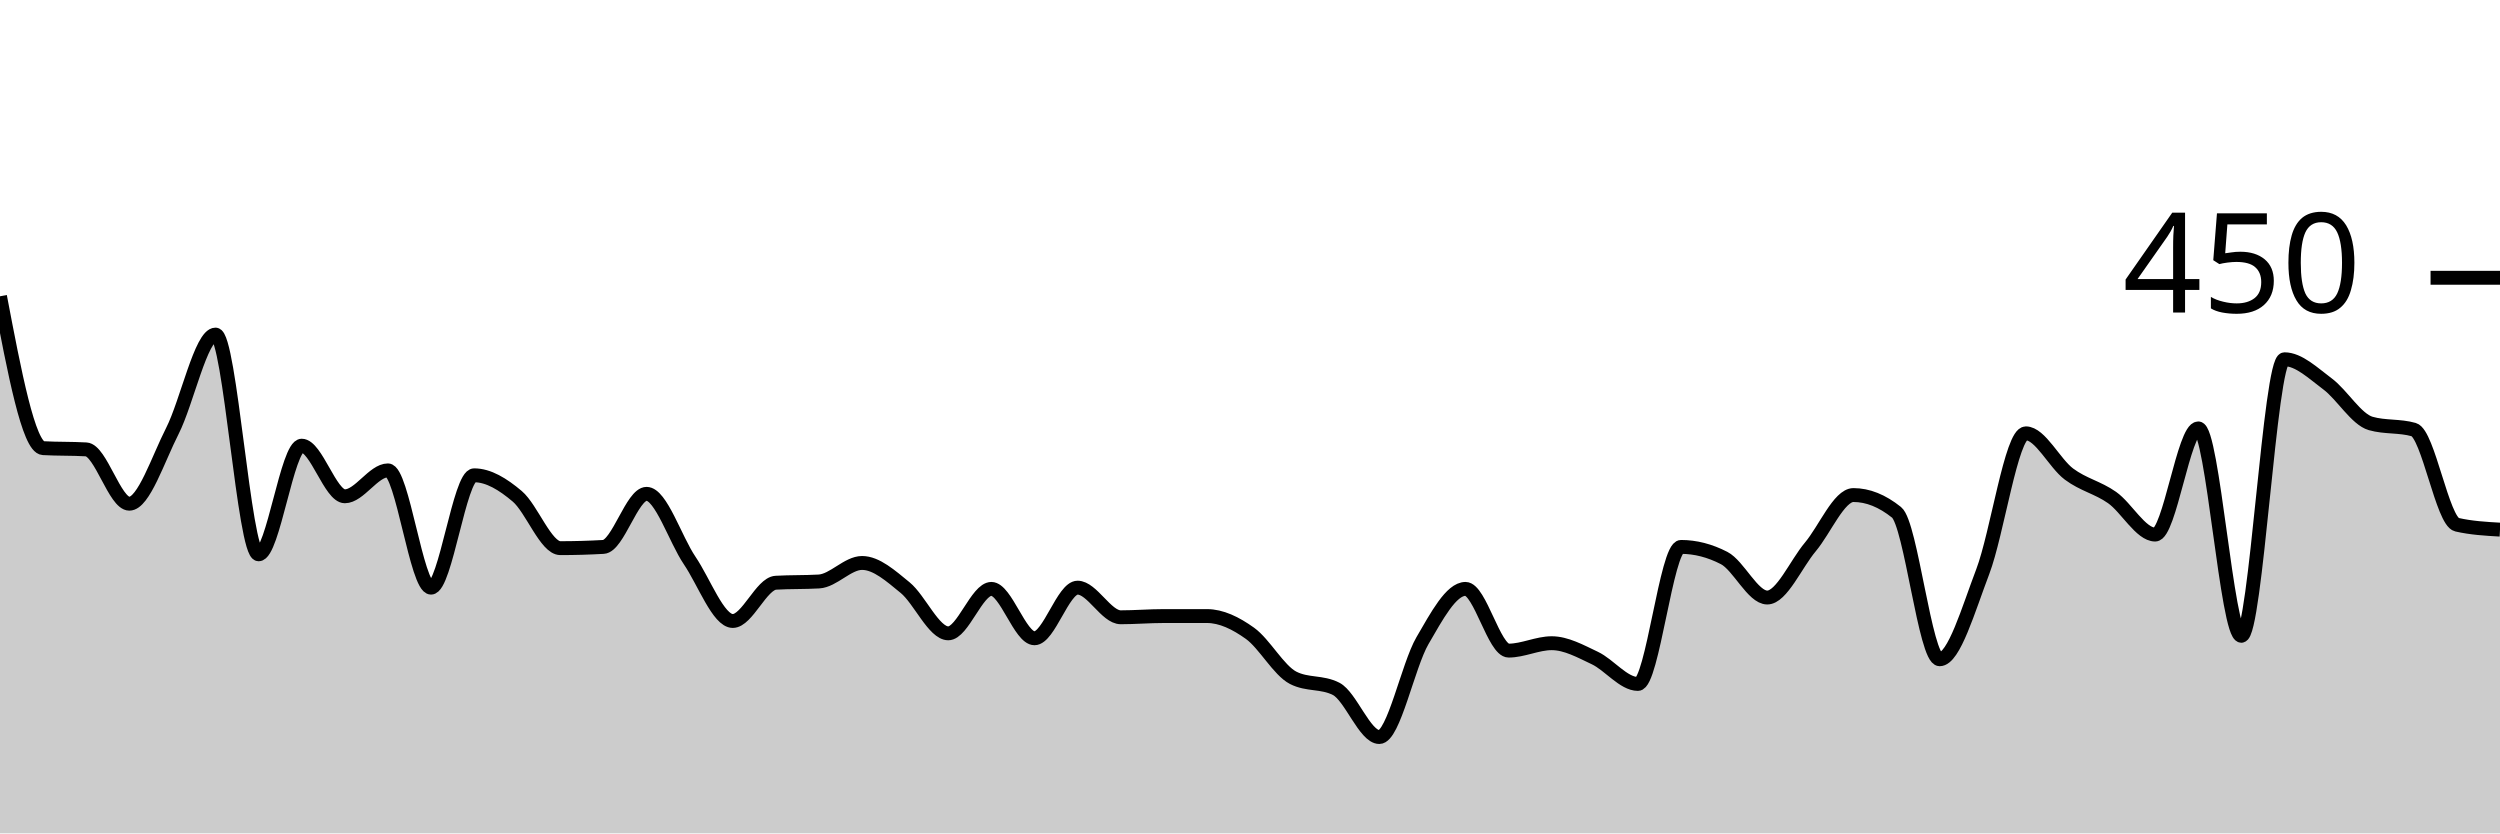
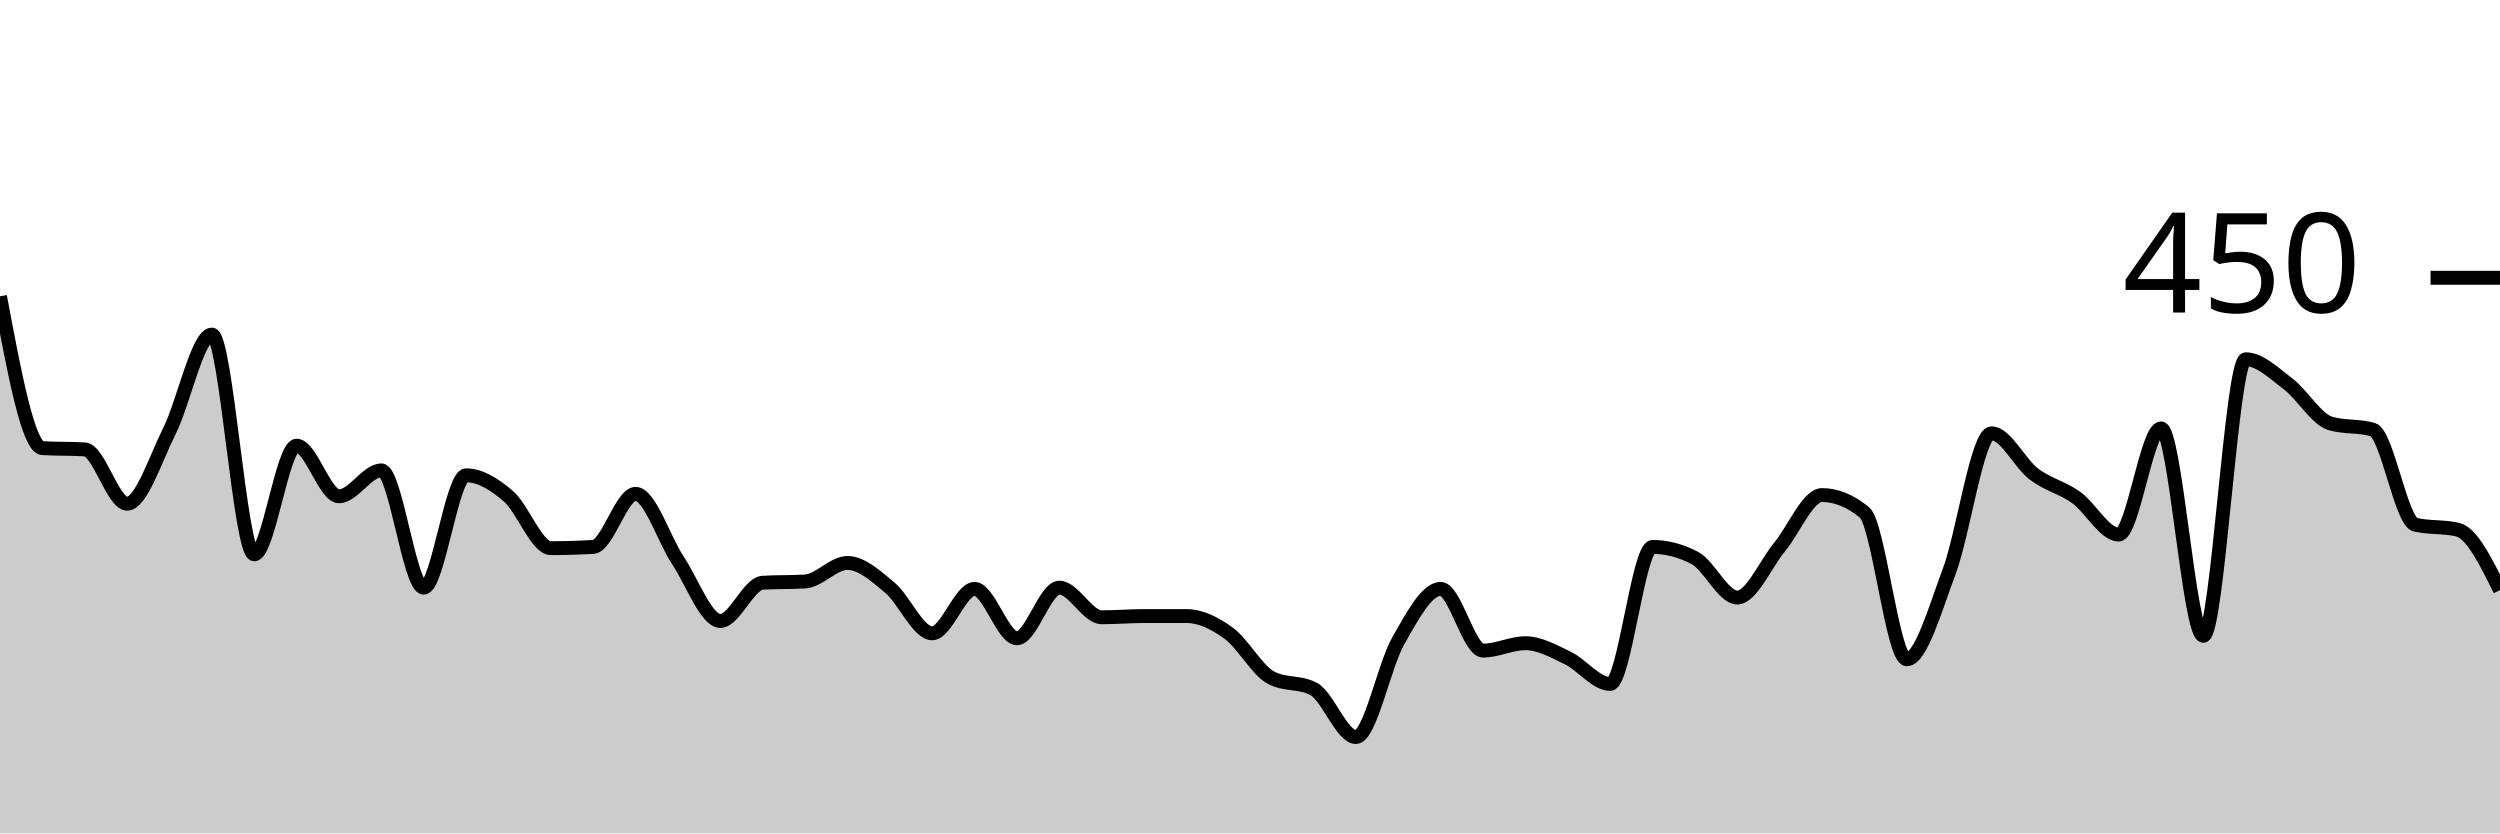
<svg xmlns="http://www.w3.org/2000/svg" viewBox="0 0 180 60">
  <g transform="translate(0,20)">
-     <path class="area" fill="rgba(0, 0, 0, 0.2)" d="M0,1.333C1.034,6.77,2.069,12.207,3.103,12.267C4.138,12.326,5.172,12.296,6.207,12.356C7.241,12.415,8.276,16.267,9.31,16.267C10.345,16.267,11.379,13.052,12.414,11.022C13.448,8.993,14.483,4.089,15.517,4.089C16.552,4.089,17.586,19.911,18.621,19.911C19.655,19.911,20.69,12.089,21.724,12.089C22.759,12.089,23.793,15.733,24.828,15.733C25.862,15.733,26.897,13.867,27.931,13.867C28.966,13.867,30,22.311,31.034,22.311C32.069,22.311,33.103,14.222,34.138,14.222C35.172,14.222,36.207,14.859,37.241,15.733C38.276,16.607,39.31,19.467,40.345,19.467C41.379,19.467,42.414,19.437,43.448,19.378C44.483,19.319,45.517,15.556,46.552,15.556C47.586,15.556,48.621,18.83,49.655,20.356C50.69,21.881,51.724,24.711,52.759,24.711C53.793,24.711,54.828,22.015,55.862,21.956C56.897,21.896,57.931,21.926,58.966,21.867C60,21.807,61.034,20.533,62.069,20.533C63.103,20.533,64.138,21.467,65.172,22.311C66.207,23.156,67.241,25.6,68.276,25.6C69.31,25.6,70.345,22.4,71.379,22.4C72.414,22.4,73.448,25.956,74.483,25.956C75.517,25.956,76.552,22.311,77.586,22.311C78.621,22.311,79.655,24.444,80.69,24.444C81.724,24.444,82.759,24.356,83.793,24.356C84.828,24.356,85.862,24.356,86.897,24.356C87.931,24.356,88.966,24.859,90,25.6C91.034,26.341,92.069,28.267,93.103,28.8C94.138,29.333,95.172,29.067,96.207,29.6C97.241,30.133,98.276,33.067,99.31,33.067C100.345,33.067,101.379,27.911,102.414,26.133C103.448,24.356,104.483,22.4,105.517,22.4C106.552,22.4,107.586,26.844,108.621,26.844C109.655,26.844,110.69,26.311,111.724,26.311C112.759,26.311,113.793,26.889,114.828,27.378C115.862,27.867,116.897,29.244,117.931,29.244C118.966,29.244,120,19.378,121.034,19.378C122.069,19.378,123.103,19.644,124.138,20.178C125.172,20.711,126.207,23.022,127.241,23.022C128.276,23.022,129.31,20.607,130.345,19.378C131.379,18.148,132.414,15.644,133.448,15.644C134.483,15.644,135.517,16.059,136.552,16.889C137.586,17.719,138.621,27.467,139.655,27.467C140.69,27.467,141.724,23.867,142.759,21.156C143.793,18.444,144.828,11.2,145.862,11.2C146.897,11.2,147.931,13.363,148.966,14.133C150,14.904,151.034,15.096,152.069,15.822C153.103,16.548,154.138,18.489,155.172,18.489C156.207,18.489,157.241,10.844,158.276,10.844C159.31,10.844,160.345,25.778,161.379,25.778C162.414,25.778,163.448,5.867,164.483,5.867C165.517,5.867,166.552,6.874,167.586,7.644C168.621,8.415,169.655,10.193,170.69,10.489C171.724,10.785,172.759,10.637,173.793,10.933C174.828,11.23,175.862,17.541,176.897,17.778C177.931,18.015,178.966,18.074,180,18.133L180,40C178.966,40,177.931,40,176.897,40C175.862,40,174.828,40,173.793,40C172.759,40,171.724,40,170.69,40C169.655,40,168.621,40,167.586,40C166.552,40,165.517,40,164.483,40C163.448,40,162.414,40,161.379,40C160.345,40,159.31,40,158.276,40C157.241,40,156.207,40,155.172,40C154.138,40,153.103,40,152.069,40C151.034,40,150,40,148.966,40C147.931,40,146.897,40,145.862,40C144.828,40,143.793,40,142.759,40C141.724,40,140.69,40,139.655,40C138.621,40,137.586,40,136.552,40C135.517,40,134.483,40,133.448,40C132.414,40,131.379,40,130.345,40C129.31,40,128.276,40,127.241,40C126.207,40,125.172,40,124.138,40C123.103,40,122.069,40,121.034,40C120,40,118.966,40,117.931,40C116.897,40,115.862,40,114.828,40C113.793,40,112.759,40,111.724,40C110.69,40,109.655,40,108.621,40C107.586,40,106.552,40,105.517,40C104.483,40,103.448,40,102.414,40C101.379,40,100.345,40,99.31,40C98.276,40,97.241,40,96.207,40C95.172,40,94.138,40,93.103,40C92.069,40,91.034,40,90,40C88.966,40,87.931,40,86.897,40C85.862,40,84.828,40,83.793,40C82.759,40,81.724,40,80.69,40C79.655,40,78.621,40,77.586,40C76.552,40,75.517,40,74.483,40C73.448,40,72.414,40,71.379,40C70.345,40,69.31,40,68.276,40C67.241,40,66.207,40,65.172,40C64.138,40,63.103,40,62.069,40C61.034,40,60,40,58.966,40C57.931,40,56.897,40,55.862,40C54.828,40,53.793,40,52.759,40C51.724,40,50.69,40,49.655,40C48.621,40,47.586,40,46.552,40C45.517,40,44.483,40,43.448,40C42.414,40,41.379,40,40.345,40C39.31,40,38.276,40,37.241,40C36.207,40,35.172,40,34.138,40C33.103,40,32.069,40,31.034,40C30,40,28.966,40,27.931,40C26.897,40,25.862,40,24.828,40C23.793,40,22.759,40,21.724,40C20.69,40,19.655,40,18.621,40C17.586,40,16.552,40,15.517,40C14.483,40,13.448,40,12.414,40C11.379,40,10.345,40,9.31,40C8.276,40,7.241,40,6.207,40C5.172,40,4.138,40,3.103,40C2.069,40,1.034,40,0,40Z" />
-     <path class="line" stroke="black" fill="none" d="M0,1.333C1.034,6.77,2.069,12.207,3.103,12.267C4.138,12.326,5.172,12.296,6.207,12.356C7.241,12.415,8.276,16.267,9.31,16.267C10.345,16.267,11.379,13.052,12.414,11.022C13.448,8.993,14.483,4.089,15.517,4.089C16.552,4.089,17.586,19.911,18.621,19.911C19.655,19.911,20.69,12.089,21.724,12.089C22.759,12.089,23.793,15.733,24.828,15.733C25.862,15.733,26.897,13.867,27.931,13.867C28.966,13.867,30,22.311,31.034,22.311C32.069,22.311,33.103,14.222,34.138,14.222C35.172,14.222,36.207,14.859,37.241,15.733C38.276,16.607,39.31,19.467,40.345,19.467C41.379,19.467,42.414,19.437,43.448,19.378C44.483,19.319,45.517,15.556,46.552,15.556C47.586,15.556,48.621,18.83,49.655,20.356C50.69,21.881,51.724,24.711,52.759,24.711C53.793,24.711,54.828,22.015,55.862,21.956C56.897,21.896,57.931,21.926,58.966,21.867C60,21.807,61.034,20.533,62.069,20.533C63.103,20.533,64.138,21.467,65.172,22.311C66.207,23.156,67.241,25.6,68.276,25.6C69.31,25.6,70.345,22.4,71.379,22.4C72.414,22.4,73.448,25.956,74.483,25.956C75.517,25.956,76.552,22.311,77.586,22.311C78.621,22.311,79.655,24.444,80.69,24.444C81.724,24.444,82.759,24.356,83.793,24.356C84.828,24.356,85.862,24.356,86.897,24.356C87.931,24.356,88.966,24.859,90,25.6C91.034,26.341,92.069,28.267,93.103,28.8C94.138,29.333,95.172,29.067,96.207,29.6C97.241,30.133,98.276,33.067,99.31,33.067C100.345,33.067,101.379,27.911,102.414,26.133C103.448,24.356,104.483,22.4,105.517,22.4C106.552,22.4,107.586,26.844,108.621,26.844C109.655,26.844,110.69,26.311,111.724,26.311C112.759,26.311,113.793,26.889,114.828,27.378C115.862,27.867,116.897,29.244,117.931,29.244C118.966,29.244,120,19.378,121.034,19.378C122.069,19.378,123.103,19.644,124.138,20.178C125.172,20.711,126.207,23.022,127.241,23.022C128.276,23.022,129.31,20.607,130.345,19.378C131.379,18.148,132.414,15.644,133.448,15.644C134.483,15.644,135.517,16.059,136.552,16.889C137.586,17.719,138.621,27.467,139.655,27.467C140.69,27.467,141.724,23.867,142.759,21.156C143.793,18.444,144.828,11.2,145.862,11.2C146.897,11.2,147.931,13.363,148.966,14.133C150,14.904,151.034,15.096,152.069,15.822C153.103,16.548,154.138,18.489,155.172,18.489C156.207,18.489,157.241,10.844,158.276,10.844C159.31,10.844,160.345,25.778,161.379,25.778C162.414,25.778,163.448,5.867,164.483,5.867C165.517,5.867,166.552,6.874,167.586,7.644C168.621,8.415,169.655,10.193,170.69,10.489C171.724,10.785,172.759,10.637,173.793,10.933C174.828,11.23,175.862,17.541,176.897,17.778C177.931,18.015,178.966,18.074,180,18.133" />
+     <path class="area" fill="rgba(0, 0, 0, 0.2)" d="M0,1.333C1.017,6.77,2.034,12.207,3.051,12.267C4.068,12.326,5.085,12.296,6.102,12.356C7.119,12.415,8.136,16.267,9.153,16.267C10.169,16.267,11.186,13.052,12.203,11.022C13.22,8.993,14.237,4.089,15.254,4.089C16.271,4.089,17.288,19.911,18.305,19.911C19.322,19.911,20.339,12.089,21.356,12.089C22.373,12.089,23.39,15.733,24.407,15.733C25.424,15.733,26.441,13.867,27.458,13.867C28.475,13.867,29.492,22.311,30.508,22.311C31.525,22.311,32.542,14.222,33.559,14.222C34.576,14.222,35.593,14.859,36.61,15.733C37.627,16.607,38.644,19.467,39.661,19.467C40.678,19.467,41.695,19.437,42.712,19.378C43.729,19.319,44.746,15.556,45.763,15.556C46.78,15.556,47.797,18.83,48.814,20.356C49.831,21.881,50.847,24.711,51.864,24.711C52.881,24.711,53.898,22.015,54.915,21.956C55.932,21.896,56.949,21.926,57.966,21.867C58.983,21.807,60,20.533,61.017,20.533C62.034,20.533,63.051,21.467,64.068,22.311C65.085,23.156,66.102,25.6,67.119,25.6C68.136,25.6,69.153,22.4,70.169,22.4C71.186,22.4,72.203,25.956,73.22,25.956C74.237,25.956,75.254,22.311,76.271,22.311C77.288,22.311,78.305,24.444,79.322,24.444C80.339,24.444,81.356,24.356,82.373,24.356C83.39,24.356,84.407,24.356,85.424,24.356C86.441,24.356,87.458,24.859,88.475,25.6C89.492,26.341,90.508,28.267,91.525,28.8C92.542,29.333,93.559,29.067,94.576,29.6C95.593,30.133,96.61,33.067,97.627,33.067C98.644,33.067,99.661,27.911,100.678,26.133C101.695,24.356,102.712,22.4,103.729,22.4C104.746,22.4,105.763,26.844,106.78,26.844C107.797,26.844,108.814,26.311,109.831,26.311C110.847,26.311,111.864,26.889,112.881,27.378C113.898,27.867,114.915,29.244,115.932,29.244C116.949,29.244,117.966,19.378,118.983,19.378C120,19.378,121.017,19.644,122.034,20.178C123.051,20.711,124.068,23.022,125.085,23.022C126.102,23.022,127.119,20.607,128.136,19.378C129.153,18.148,130.169,15.644,131.186,15.644C132.203,15.644,133.22,16.059,134.237,16.889C135.254,17.719,136.271,27.467,137.288,27.467C138.305,27.467,139.322,23.867,140.339,21.156C141.356,18.444,142.373,11.2,143.39,11.2C144.407,11.2,145.424,13.363,146.441,14.133C147.458,14.904,148.475,15.096,149.492,15.822C150.508,16.548,151.525,18.489,152.542,18.489C153.559,18.489,154.576,10.844,155.593,10.844C156.61,10.844,157.627,25.778,158.644,25.778C159.661,25.778,160.678,5.867,161.695,5.867C162.712,5.867,163.729,6.874,164.746,7.644C165.763,8.415,166.78,10.193,167.797,10.489C168.814,10.785,169.831,10.637,170.847,10.933C171.864,11.23,172.881,17.541,173.898,17.778C174.915,18.015,175.932,17.896,176.949,18.133C177.966,18.37,178.983,20.43,180,22.489L180,40C178.983,40,177.966,40,176.949,40C175.932,40,174.915,40,173.898,40C172.881,40,171.864,40,170.847,40C169.831,40,168.814,40,167.797,40C166.78,40,165.763,40,164.746,40C163.729,40,162.712,40,161.695,40C160.678,40,159.661,40,158.644,40C157.627,40,156.61,40,155.593,40C154.576,40,153.559,40,152.542,40C151.525,40,150.508,40,149.492,40C148.475,40,147.458,40,146.441,40C145.424,40,144.407,40,143.39,40C142.373,40,141.356,40,140.339,40C139.322,40,138.305,40,137.288,40C136.271,40,135.254,40,134.237,40C133.22,40,132.203,40,131.186,40C130.169,40,129.153,40,128.136,40C127.119,40,126.102,40,125.085,40C124.068,40,123.051,40,122.034,40C121.017,40,120,40,118.983,40C117.966,40,116.949,40,115.932,40C114.915,40,113.898,40,112.881,40C111.864,40,110.847,40,109.831,40C108.814,40,107.797,40,106.78,40C105.763,40,104.746,40,103.729,40C102.712,40,101.695,40,100.678,40C99.661,40,98.644,40,97.627,40C96.61,40,95.593,40,94.576,40C93.559,40,92.542,40,91.525,40C90.508,40,89.492,40,88.475,40C87.458,40,86.441,40,85.424,40C84.407,40,83.39,40,82.373,40C81.356,40,80.339,40,79.322,40C78.305,40,77.288,40,76.271,40C75.254,40,74.237,40,73.22,40C72.203,40,71.186,40,70.169,40C69.153,40,68.136,40,67.119,40C66.102,40,65.085,40,64.068,40C63.051,40,62.034,40,61.017,40C60,40,58.983,40,57.966,40C56.949,40,55.932,40,54.915,40C53.898,40,52.881,40,51.864,40C50.847,40,49.831,40,48.814,40C47.797,40,46.78,40,45.763,40C44.746,40,43.729,40,42.712,40C41.695,40,40.678,40,39.661,40C38.644,40,37.627,40,36.61,40C35.593,40,34.576,40,33.559,40C32.542,40,31.525,40,30.508,40C29.492,40,28.475,40,27.458,40C26.441,40,25.424,40,24.407,40C23.39,40,22.373,40,21.356,40C20.339,40,19.322,40,18.305,40C17.288,40,16.271,40,15.254,40C14.237,40,13.22,40,12.203,40C11.186,40,10.169,40,9.153,40C8.136,40,7.119,40,6.102,40C5.085,40,4.068,40,3.051,40C2.034,40,1.017,40,0,40Z" />
+     <path class="line" stroke="black" fill="none" d="M0,1.333C1.017,6.77,2.034,12.207,3.051,12.267C4.068,12.326,5.085,12.296,6.102,12.356C7.119,12.415,8.136,16.267,9.153,16.267C10.169,16.267,11.186,13.052,12.203,11.022C13.22,8.993,14.237,4.089,15.254,4.089C16.271,4.089,17.288,19.911,18.305,19.911C19.322,19.911,20.339,12.089,21.356,12.089C22.373,12.089,23.39,15.733,24.407,15.733C25.424,15.733,26.441,13.867,27.458,13.867C28.475,13.867,29.492,22.311,30.508,22.311C31.525,22.311,32.542,14.222,33.559,14.222C34.576,14.222,35.593,14.859,36.61,15.733C37.627,16.607,38.644,19.467,39.661,19.467C40.678,19.467,41.695,19.437,42.712,19.378C43.729,19.319,44.746,15.556,45.763,15.556C46.78,15.556,47.797,18.83,48.814,20.356C49.831,21.881,50.847,24.711,51.864,24.711C52.881,24.711,53.898,22.015,54.915,21.956C55.932,21.896,56.949,21.926,57.966,21.867C58.983,21.807,60,20.533,61.017,20.533C62.034,20.533,63.051,21.467,64.068,22.311C65.085,23.156,66.102,25.6,67.119,25.6C68.136,25.6,69.153,22.4,70.169,22.4C71.186,22.4,72.203,25.956,73.22,25.956C74.237,25.956,75.254,22.311,76.271,22.311C77.288,22.311,78.305,24.444,79.322,24.444C80.339,24.444,81.356,24.356,82.373,24.356C83.39,24.356,84.407,24.356,85.424,24.356C86.441,24.356,87.458,24.859,88.475,25.6C89.492,26.341,90.508,28.267,91.525,28.8C92.542,29.333,93.559,29.067,94.576,29.6C95.593,30.133,96.61,33.067,97.627,33.067C98.644,33.067,99.661,27.911,100.678,26.133C101.695,24.356,102.712,22.4,103.729,22.4C104.746,22.4,105.763,26.844,106.78,26.844C107.797,26.844,108.814,26.311,109.831,26.311C110.847,26.311,111.864,26.889,112.881,27.378C113.898,27.867,114.915,29.244,115.932,29.244C116.949,29.244,117.966,19.378,118.983,19.378C120,19.378,121.017,19.644,122.034,20.178C123.051,20.711,124.068,23.022,125.085,23.022C126.102,23.022,127.119,20.607,128.136,19.378C129.153,18.148,130.169,15.644,131.186,15.644C132.203,15.644,133.22,16.059,134.237,16.889C135.254,17.719,136.271,27.467,137.288,27.467C138.305,27.467,139.322,23.867,140.339,21.156C141.356,18.444,142.373,11.2,143.39,11.2C144.407,11.2,145.424,13.363,146.441,14.133C147.458,14.904,148.475,15.096,149.492,15.822C150.508,16.548,151.525,18.489,152.542,18.489C153.559,18.489,154.576,10.844,155.593,10.844C156.61,10.844,157.627,25.778,158.644,25.778C159.661,25.778,160.678,5.867,161.695,5.867C162.712,5.867,163.729,6.874,164.746,7.644C165.763,8.415,166.78,10.193,167.797,10.489C168.814,10.785,169.831,10.637,170.847,10.933C171.864,11.23,172.881,17.541,173.898,17.778C174.915,18.015,175.932,17.896,176.949,18.133C177.966,18.37,178.983,20.43,180,22.489" />
    <path class="axis-ceiling" stroke-width="1" stroke="black" fill="none" d="M175,0L180,0" />
    <text class="axis-ceiling-label" font-family="sans-serif" text-anchor="end" font-size="10px" x="170" y="2.5">450</text>
  </g>
</svg>
